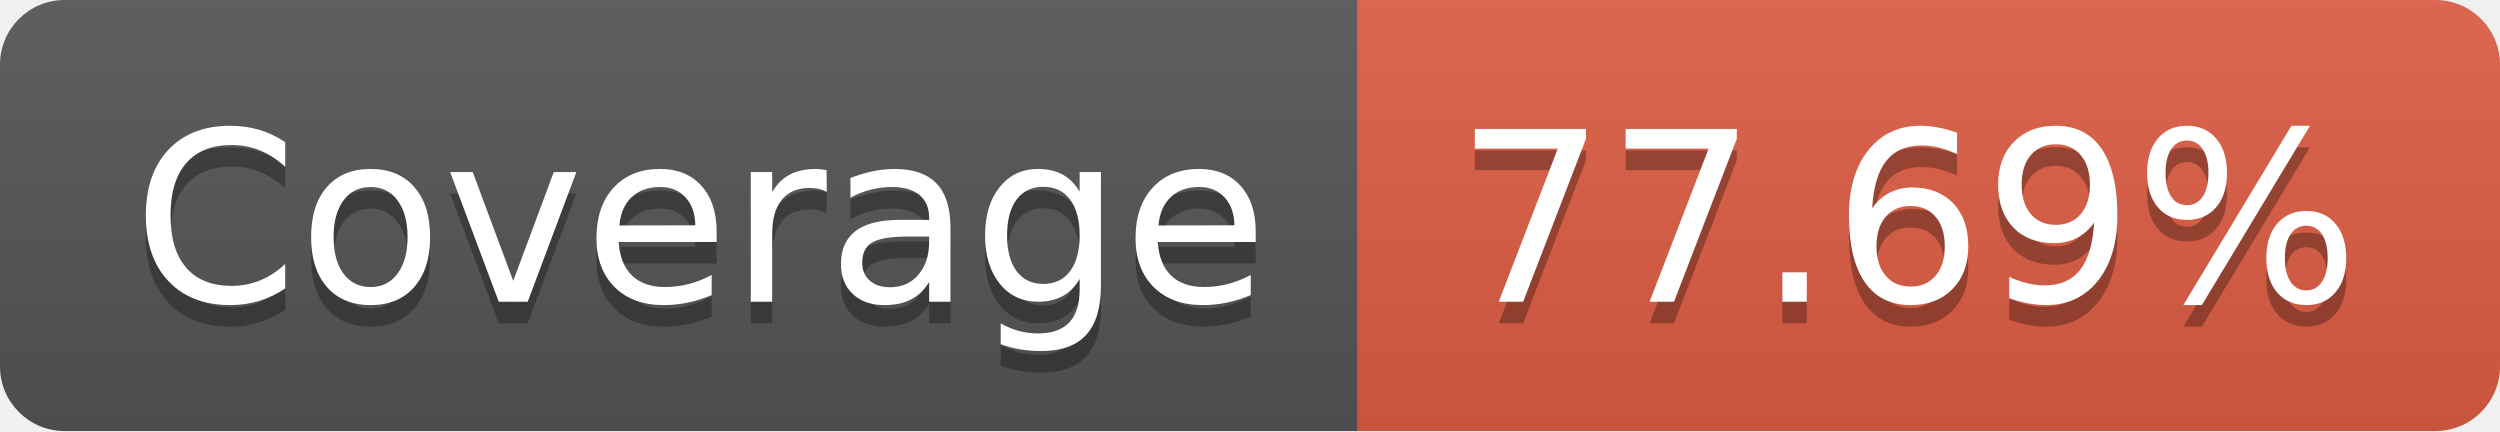
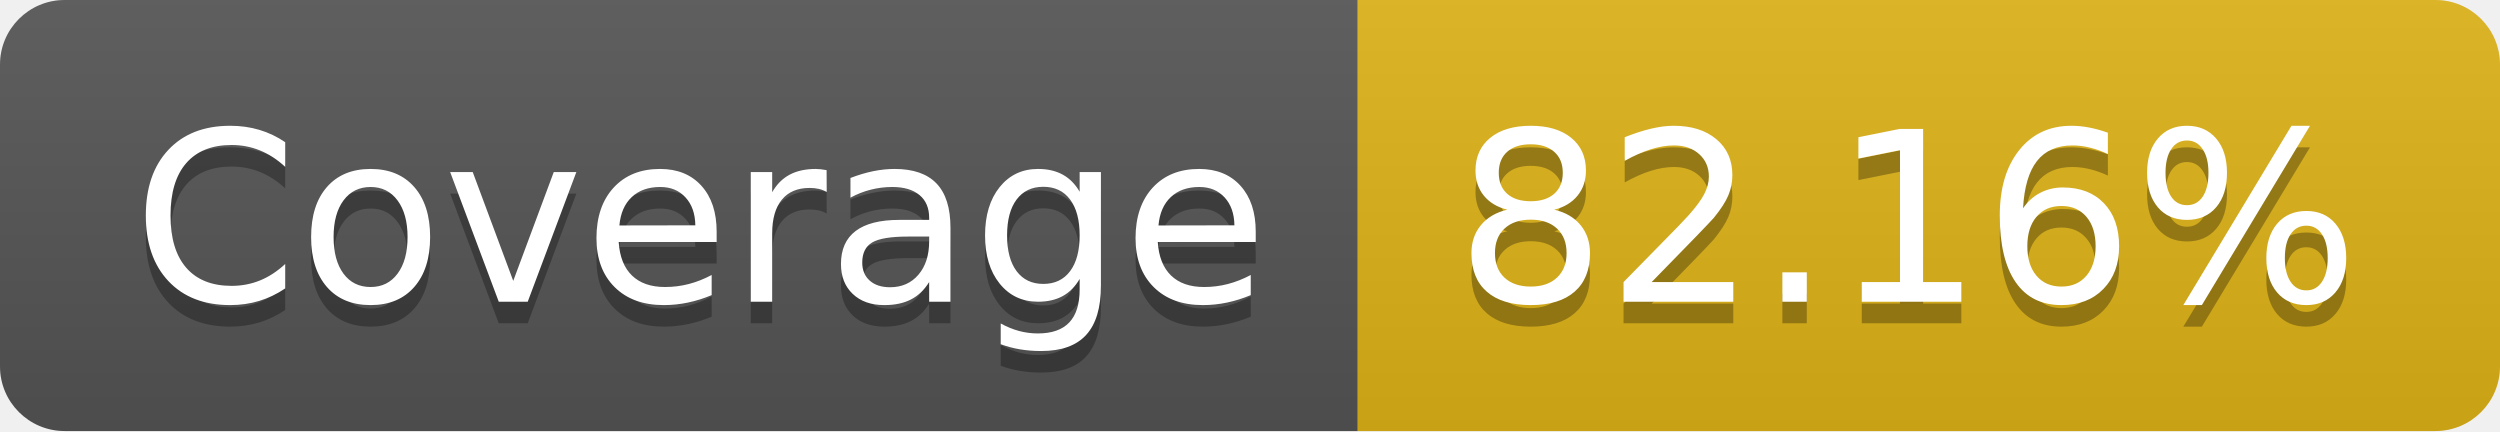
- <svg xmlns="http://www.w3.org/2000/svg" width="116" height="20" role="img" aria-label="Coverage: 77.69%">
+ <svg xmlns="http://www.w3.org/2000/svg" width="116" height="20" role="img" aria-label="Coverage: 82.16%">
  <linearGradient id="s" x2="0" y2="100%">
    <stop offset="0" stop-color="#bbb" stop-opacity=".1" />
    <stop offset="1" stop-opacity=".1" />
  </linearGradient>
  <clipPath id="r">
    <rect width="116" height="20" rx="3" fill="#fff" />
  </clipPath>
  <g clip-path="url(#r)">
    <rect width="63" height="20" fill="#555" />
-     <rect x="63" width="53" height="20" fill="#e05d44" />
+     <rect x="63" width="53" height="20" fill="#dfb317" />
    <rect width="116" height="20" fill="url(#s)" />
  </g>
  <g fill="#fff" text-anchor="middle" font-family="Verdana,Geneva,DejaVu Sans,sans-serif" text-rendering="geometricPrecision" font-size="110">
    <text aria-hidden="true" x="325" y="150" fill="#010101" fill-opacity=".3" transform="scale(.1)" textLength="530">Coverage</text>
    <text x="325" y="140" transform="scale(.1)" fill="#fff" textLength="530">Coverage</text>
-     <text aria-hidden="true" x="885" y="150" fill="#010101" fill-opacity=".3" transform="scale(.1)" textLength="430">77.69%</text>
-     <text x="885" y="140" transform="scale(.1)" fill="#fff" textLength="430">77.69%</text>
+     <text aria-hidden="true" x="885" y="150" fill="#010101" fill-opacity=".3" transform="scale(.1)" textLength="430">82.16%</text>
+     <text x="885" y="140" transform="scale(.1)" fill="#fff" textLength="430">82.16%</text>
  </g>
</svg>
